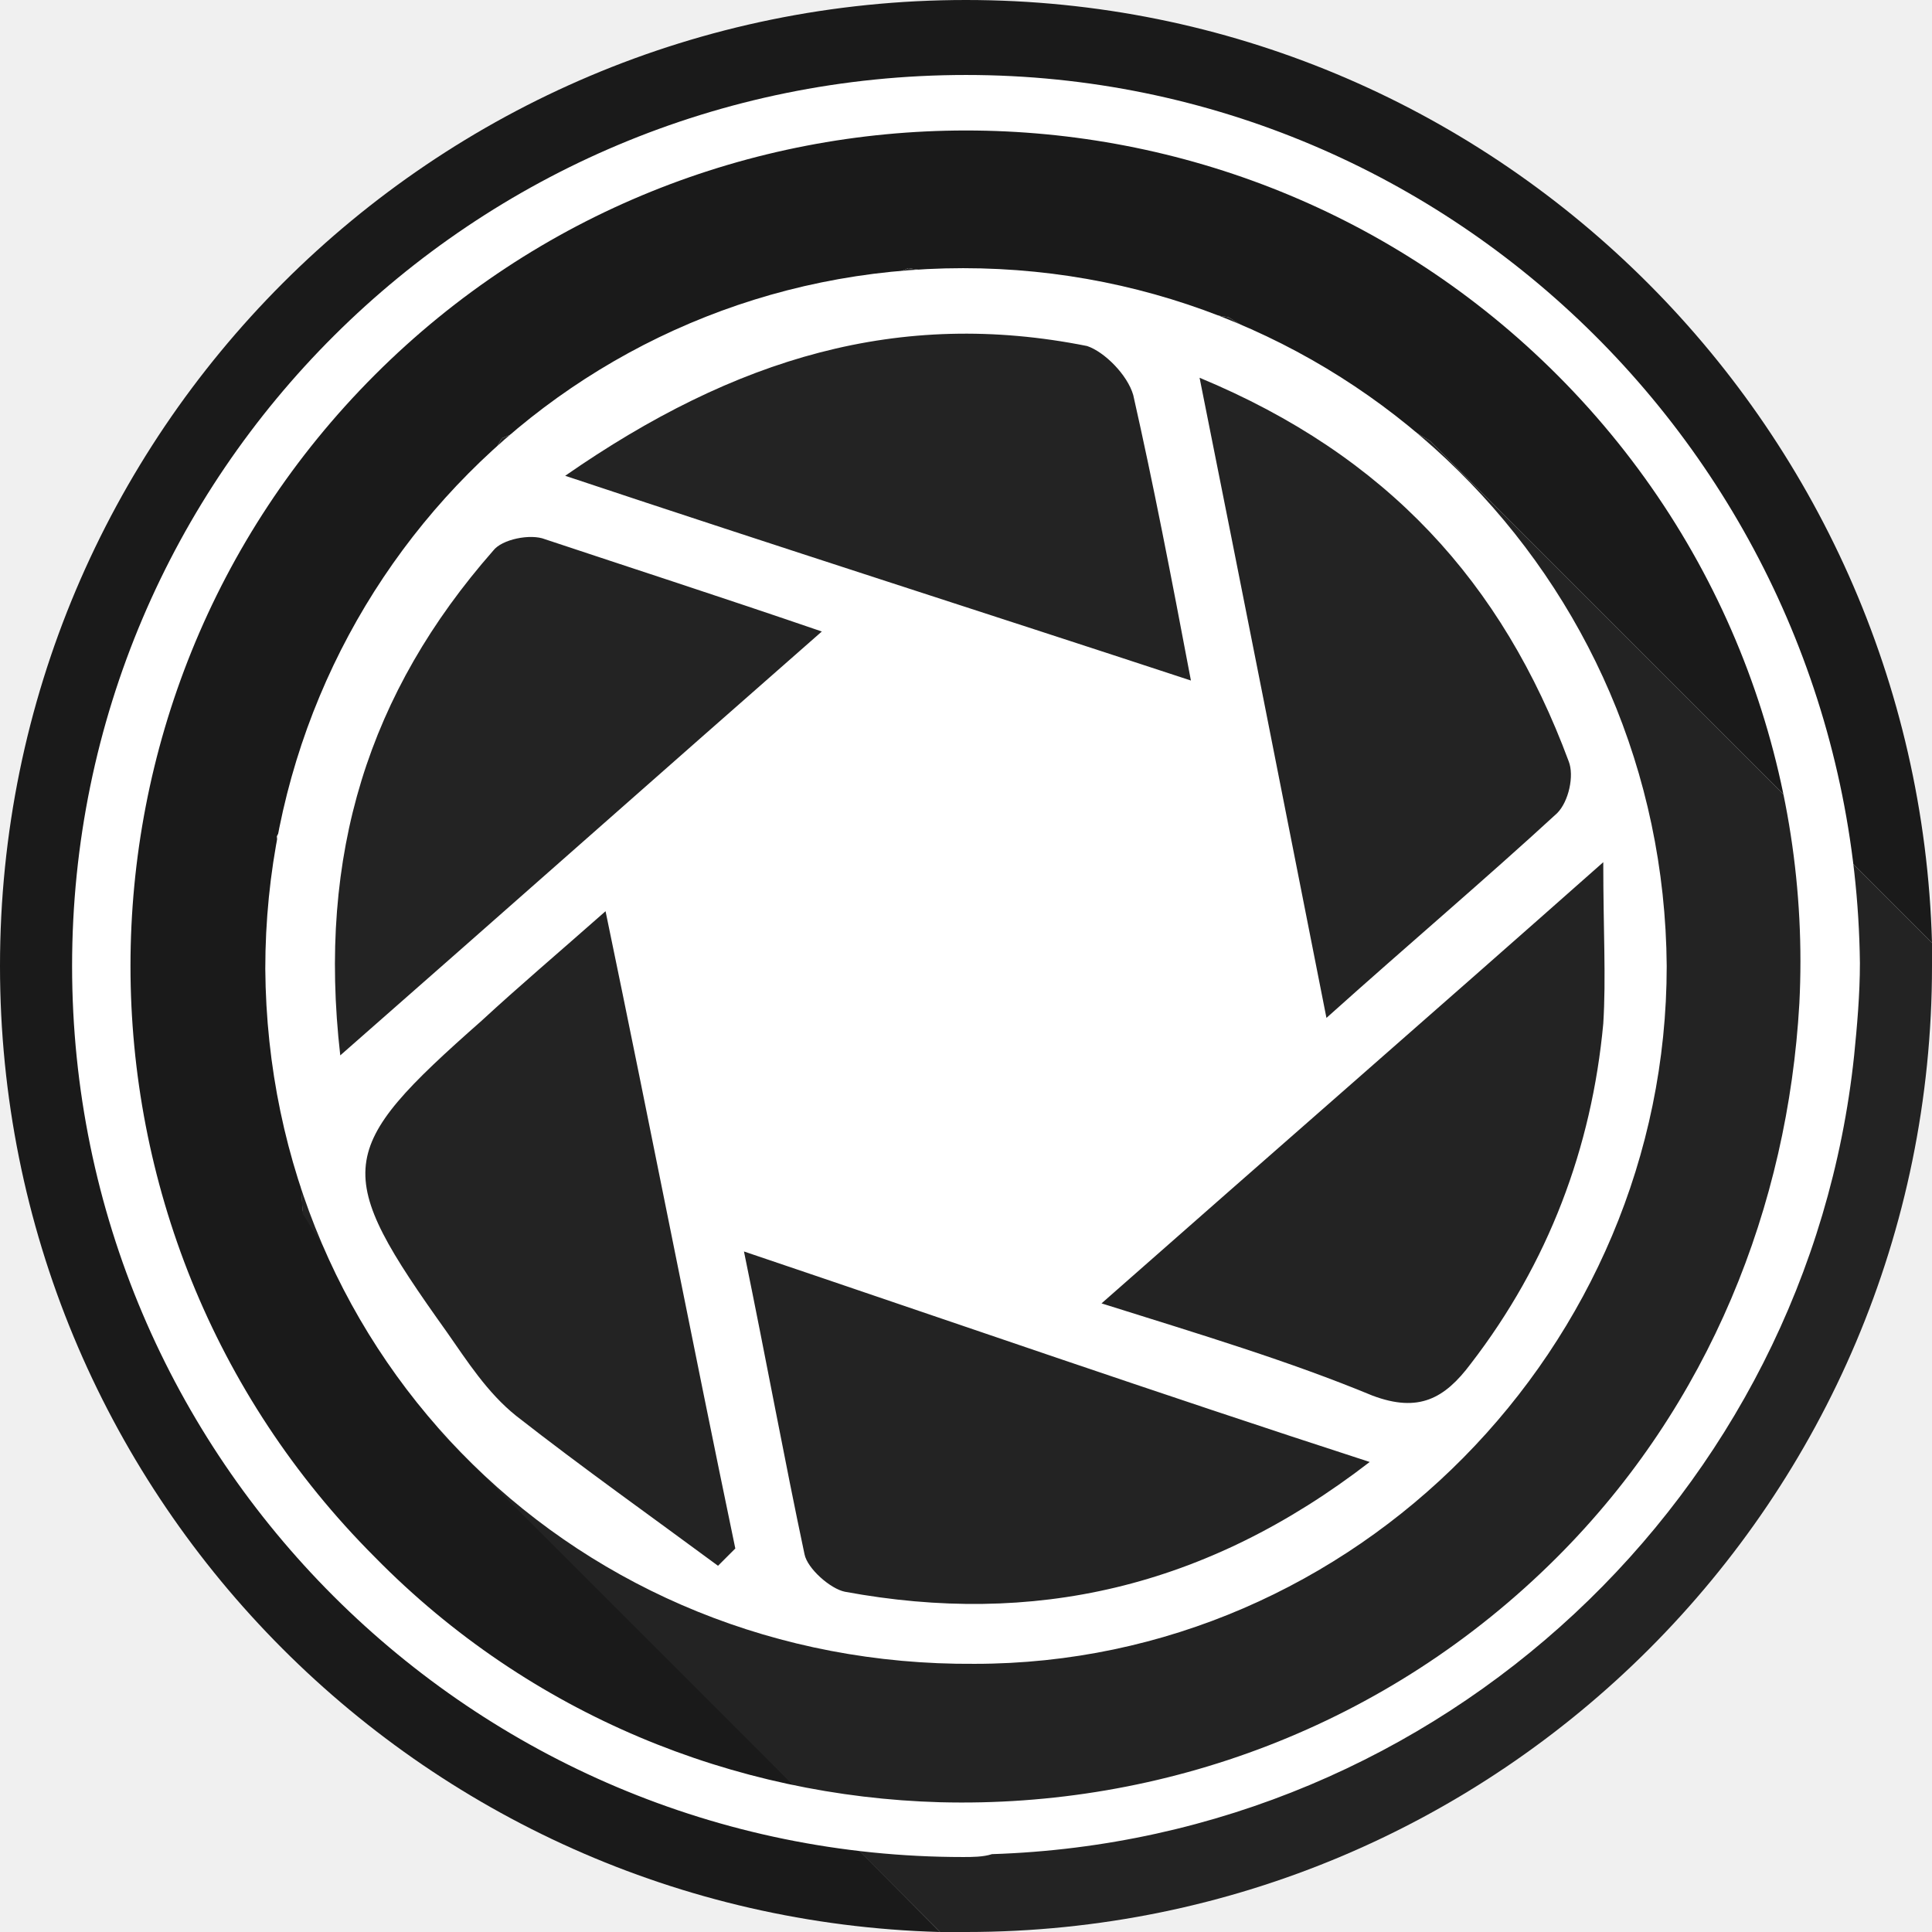
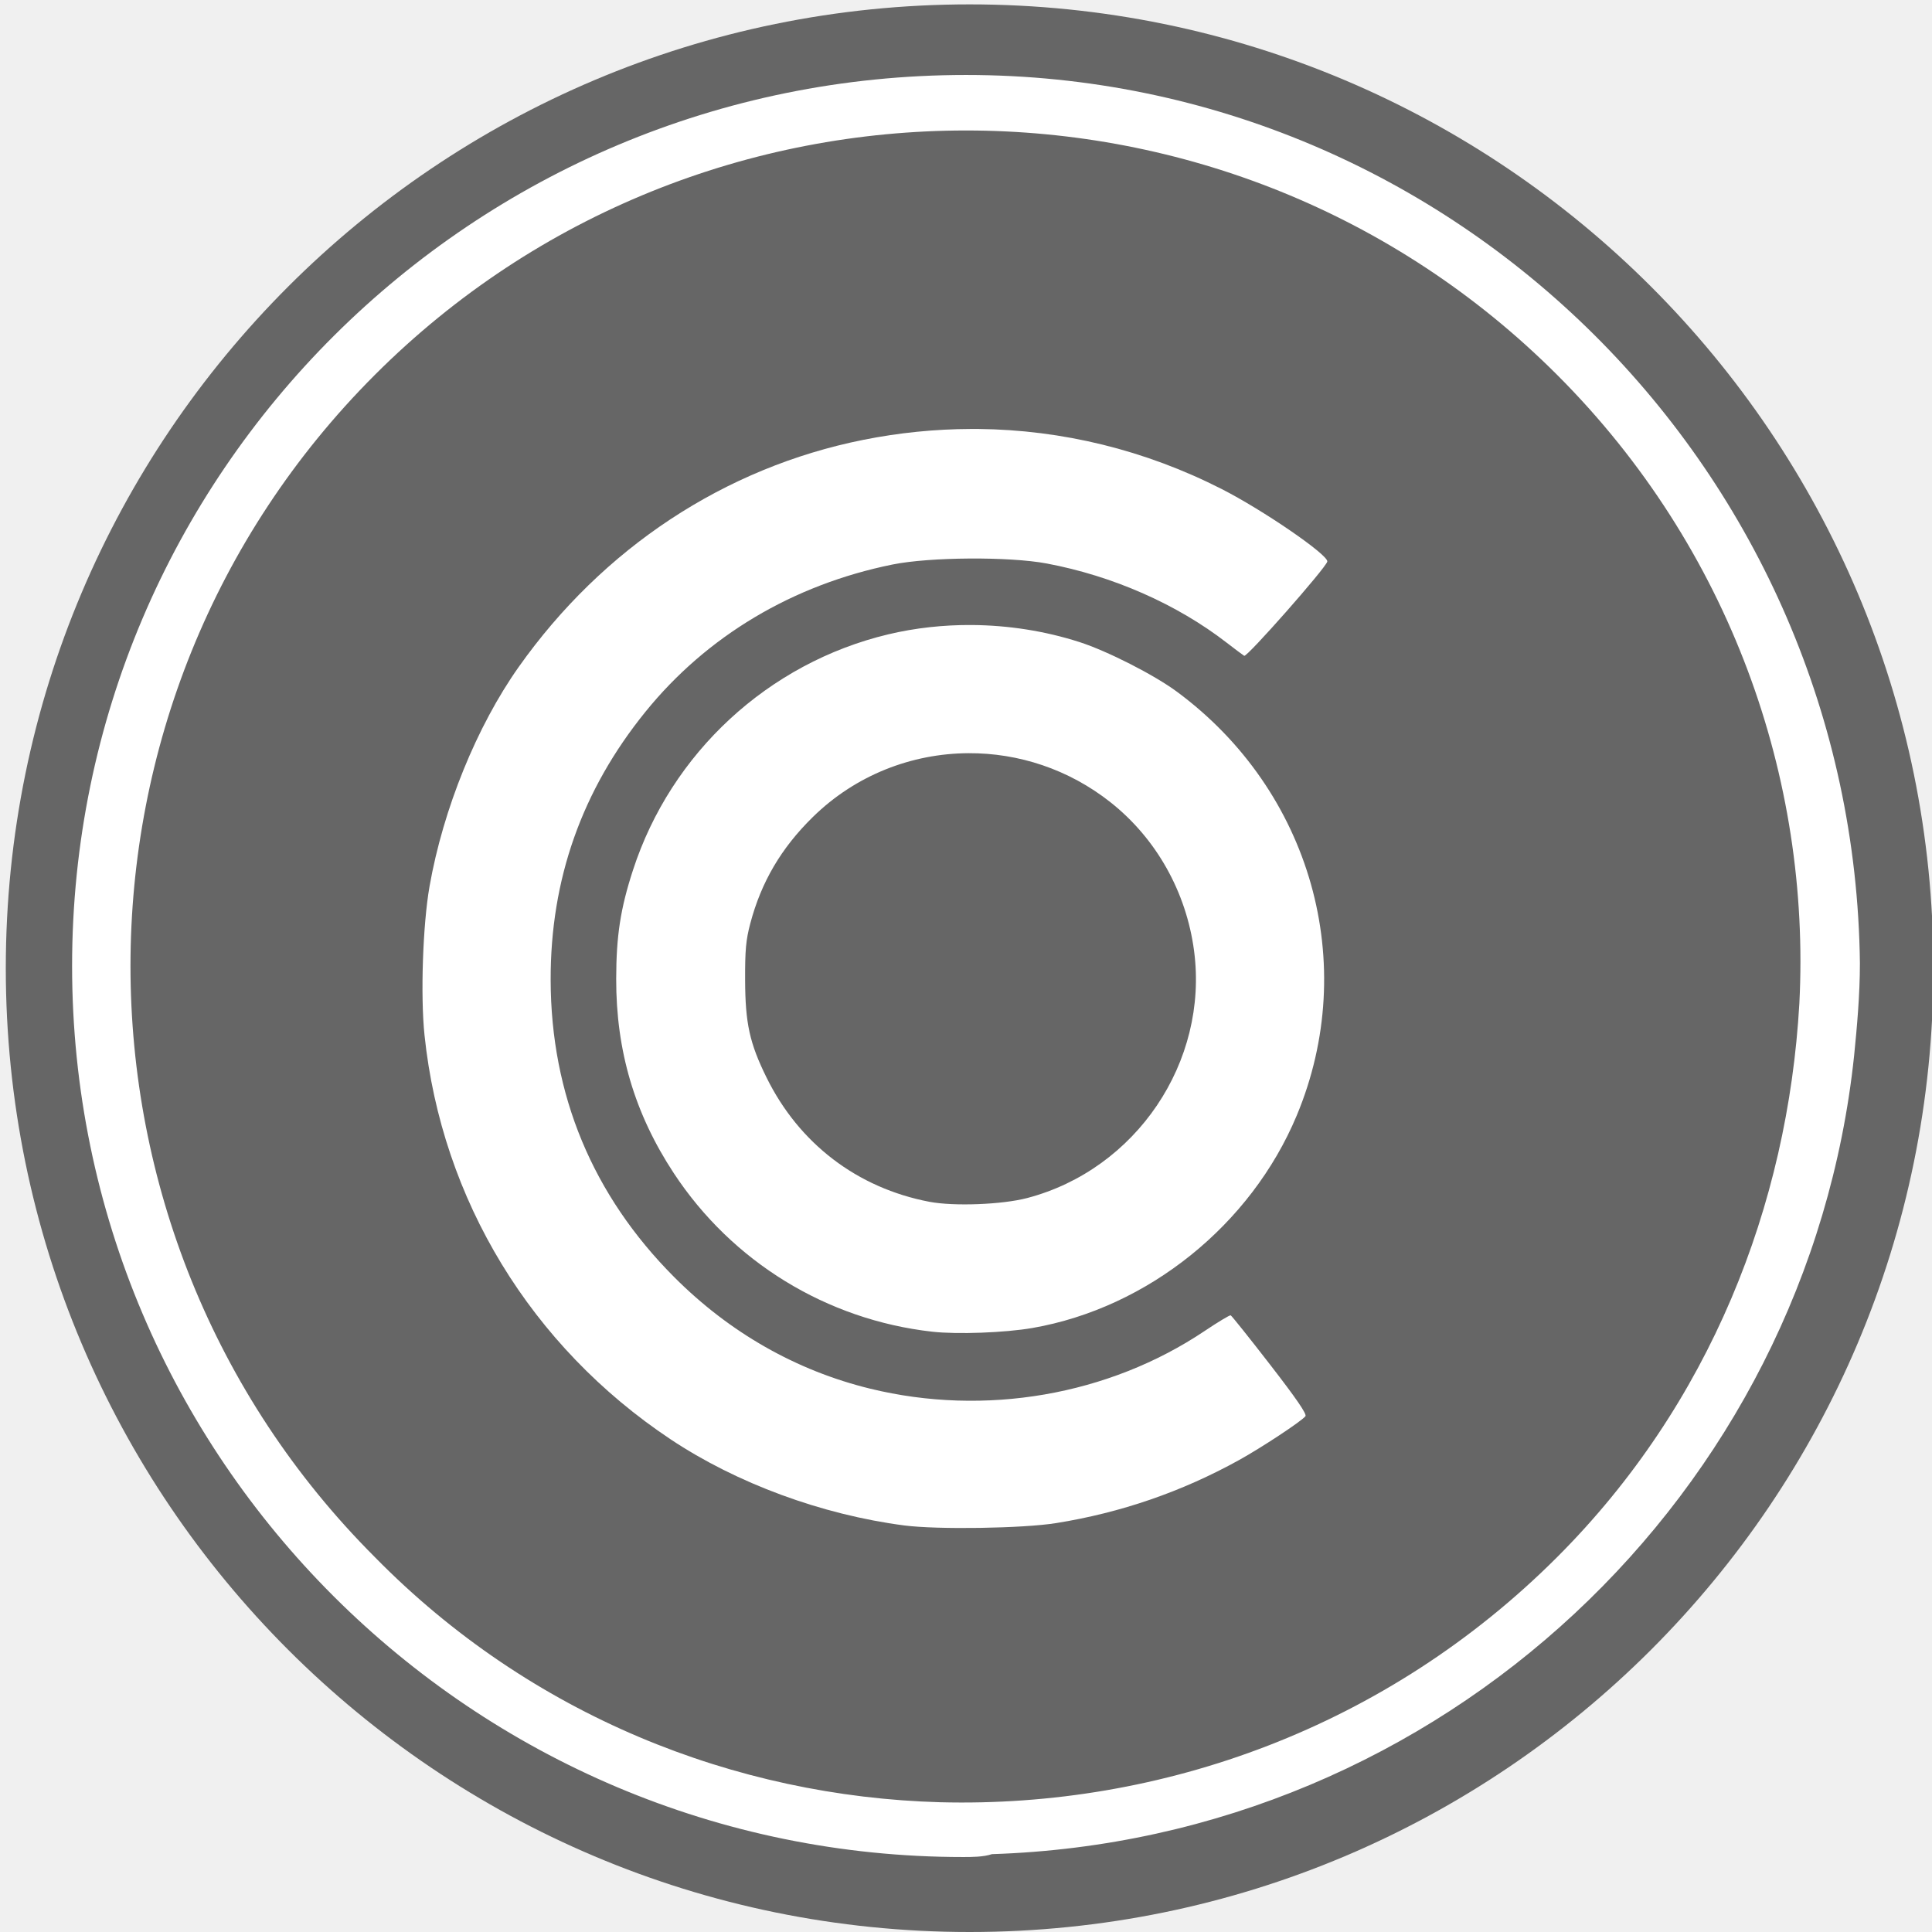
<svg xmlns="http://www.w3.org/2000/svg" version="1.1" id="Слой_1" x="0px" y="0px" viewBox="0 0 67 67" style="enable-background:new 0 0 67 67;" xml:space="preserve">
-   <style type="text/css">
+   <defs id="defs21" />
+   <style type="text/css" id="style2">
	.st0{fill:#1A1A1A;}
	.st1{fill:#232323;}
	.st2{fill:#FFFFFF;}
</style>
-   <g>
-     <g>
-       <g>
-         <path class="st0" d="M10.5,42l-0.9-13l7.8-13.8l14.1-5.9L42.6,11l7,4.3L67,32.7C66.5,14.6,51.7,0,33.5,0C15,0,0,15,0,33.5     c0,18.2,14.5,33,32.6,33.5L15.3,49.6L10.5,42z" />
-         <path class="st1" d="M67,33.5c0-0.3,0-0.6,0-0.8L49.6,15.3l-7-4.3L31.5,9.3l-14.1,5.9L9.6,29.1l0.9,13l4.8,7.6L32.6,67     c0.3,0,0.6,0,0.9,0C52,67,67,52,67,33.5z" />
-       </g>
-       <path class="st2" d="M9.2,33.6C9.2,20.2,19.9,9.3,33.4,9.3c13.4,0,24.3,10.7,24.4,24.2C57.8,46.7,47,57.7,33.8,57.7    C20.1,57.8,9.3,47.2,9.2,33.6z M38.2,45.2c3.5,1.1,6.5,2,9.4,3.2c1.6,0.6,2.5,0.1,3.4-1.1c2.7-3.5,4.2-7.5,4.6-11.8    c0.1-1.6,0-3.2,0-5.6C49.5,35.3,44.1,40,38.2,45.2z M21,31.6c-1.7,1.5-3,2.6-4.3,3.8c-5.1,4.5-5.2,5.2-1.2,10.8    c0.7,1,1.4,2.1,2.4,2.9c2.3,1.8,4.7,3.5,7,5.2c0.2-0.2,0.4-0.4,0.6-0.6C24,46.5,22.6,39.3,21,31.6z M25.8,43.4    c0.8,3.9,1.4,7.2,2.1,10.5c0.1,0.5,0.9,1.2,1.4,1.3c6.5,1.2,12.5-0.1,18.2-4.5C40.1,48.3,33.2,45.9,25.8,43.4z M19.6,16.5    c7.5,2.5,14.4,4.7,21.7,7.1c-0.7-3.7-1.3-6.8-2-9.9c-0.2-0.7-1-1.5-1.6-1.7C31.2,10.7,25.5,12.4,19.6,16.5z M41.6,13.1    c1.5,7.5,2.9,14.6,4.4,22.2c2.9-2.6,5.5-4.8,8-7.1c0.4-0.4,0.6-1.3,0.4-1.8C52.1,20.2,48.1,15.8,41.6,13.1z M28.5,21.9    c-3.5-1.2-6.6-2.2-9.6-3.2c-0.5-0.2-1.5,0-1.8,0.4C12.8,24,11,29.6,11.8,36.6C17.5,31.6,22.8,26.9,28.5,21.9z" />
-     </g>
-     <path class="st2" d="M33.5,2.6C16.4,2.6,2.5,16.4,2.5,33.5s13.9,30.9,30.9,30.9c0.3,0,0.7,0,1-0.1C50,63.8,62.7,51.8,64.3,36.6   c0.1-1,0.2-2.1,0.2-3.2C64.3,16.4,50.5,2.6,33.5,2.6z M54,54c-5.9,5.9-13.7,8.7-21.4,8.5c-7.1-0.2-14.2-3-19.6-8.5   c-11.3-11.3-11.3-29.7,0-41s29.7-11.3,41,0c6,6,8.8,14,8.4,21.8C62,41.8,59.3,48.7,54,54z" />
-   </g>
+   <circle style="fill:#666666;fill-opacity:1;fill-rule:nonzero;stroke-width:1.168" id="path1016" cx="33.625" cy="33.576" r="33.424" />
+   <path style="fill:#ffffff" id="path14" d="m 33.5,2.6 c -17.1,0 -31,13.8 -31,30.9 0,17.1 13.9,30.9 30.9,30.9 0.3,0 0.7,0 1,-0.1 15.6,-0.5 28.3,-12.5 29.9,-27.7 0.1,-1 0.2,-2.1 0.2,-3.2 -0.2,-17 -14,-30.8 -31,-30.8 z M 54,54 C 48.1,59.9 40.3,62.7 32.6,62.5 25.5,62.3 18.4,59.5 13,54 1.7,42.7 1.7,24.3 13,13 24.3,1.7 42.7,1.7 54,13 60,19 62.8,27 62.4,34.8 62,41.8 59.3,48.7 54,54 Z" class="st2" />
+   <path id="rect951" style="fill:#ffffff;fill-opacity:1;fill-rule:nonzero;stroke-width:0.063" d="m 33.674,14.876 c -1.243,0.004 -2.493,0.129 -3.738,0.378 -4.804,0.962 -9.029,3.748 -11.95,7.879 -1.453,2.056 -2.617,4.919 -3.09,7.605 -0.234,1.33 -0.317,3.796 -0.174,5.163 0.597,5.703 3.694,10.789 8.532,14.012 2.292,1.527 5.245,2.615 8.104,2.988 1.148,0.149 4.112,0.104 5.266,-0.081 2.244,-0.359 4.353,-1.085 6.341,-2.184 0.78,-0.431 2.161,-1.342 2.306,-1.522 0.057,-0.071 -0.308,-0.604 -1.225,-1.789 -0.719,-0.929 -1.334,-1.698 -1.367,-1.711 -0.033,-0.012 -0.438,0.231 -0.9,0.541 -3.328,2.234 -7.621,2.976 -11.602,2.003 -2.562,-0.626 -4.875,-1.943 -6.796,-3.869 -2.827,-2.835 -4.276,-6.317 -4.285,-10.302 -0.009,-3.49 1.081,-6.575 3.282,-9.296 2.13,-2.633 5.116,-4.414 8.573,-5.114 1.293,-0.262 4.044,-0.28 5.346,-0.036 2.291,0.43 4.519,1.411 6.247,2.75 0.279,0.216 0.551,0.419 0.604,0.452 0.094,0.057 2.827,-3.043 2.881,-3.267 0.053,-0.222 -2.229,-1.789 -3.674,-2.523 -2.65,-1.347 -5.517,-2.047 -8.432,-2.077 -0.083,-9.17e-4 -0.166,-0.001 -0.249,-9.17e-4 z m 0.03,6.799 c -0.983,-0.007 -1.962,0.1 -2.898,0.323 -4.157,0.991 -7.532,4.107 -8.855,8.177 -0.434,1.334 -0.579,2.275 -0.582,3.77 -0.005,2.497 0.64,4.675 1.995,6.736 2.022,3.076 5.302,5.089 8.965,5.501 0.868,0.098 2.527,0.036 3.477,-0.129 3.997,-0.696 7.579,-3.575 9.163,-7.367 2.196,-5.255 0.499,-11.259 -4.153,-14.697 C 40.02,23.401 38.403,22.578 37.432,22.265 36.239,21.882 34.968,21.684 33.704,21.675 Z m -0.119,4.445 c 1.73,-0.009 3.473,0.553 4.926,1.702 1.585,1.253 2.628,3.108 2.898,5.151 0.508,3.854 -2.008,7.582 -5.788,8.574 -0.87,0.228 -2.538,0.292 -3.39,0.13 -2.502,-0.478 -4.52,-2.018 -5.65,-4.313 -0.585,-1.187 -0.736,-1.876 -0.741,-3.377 -0.004,-1.042 0.028,-1.389 0.179,-1.961 0.381,-1.441 1.074,-2.619 2.172,-3.695 1.488,-1.457 3.433,-2.201 5.394,-2.211 z" />
</svg>
